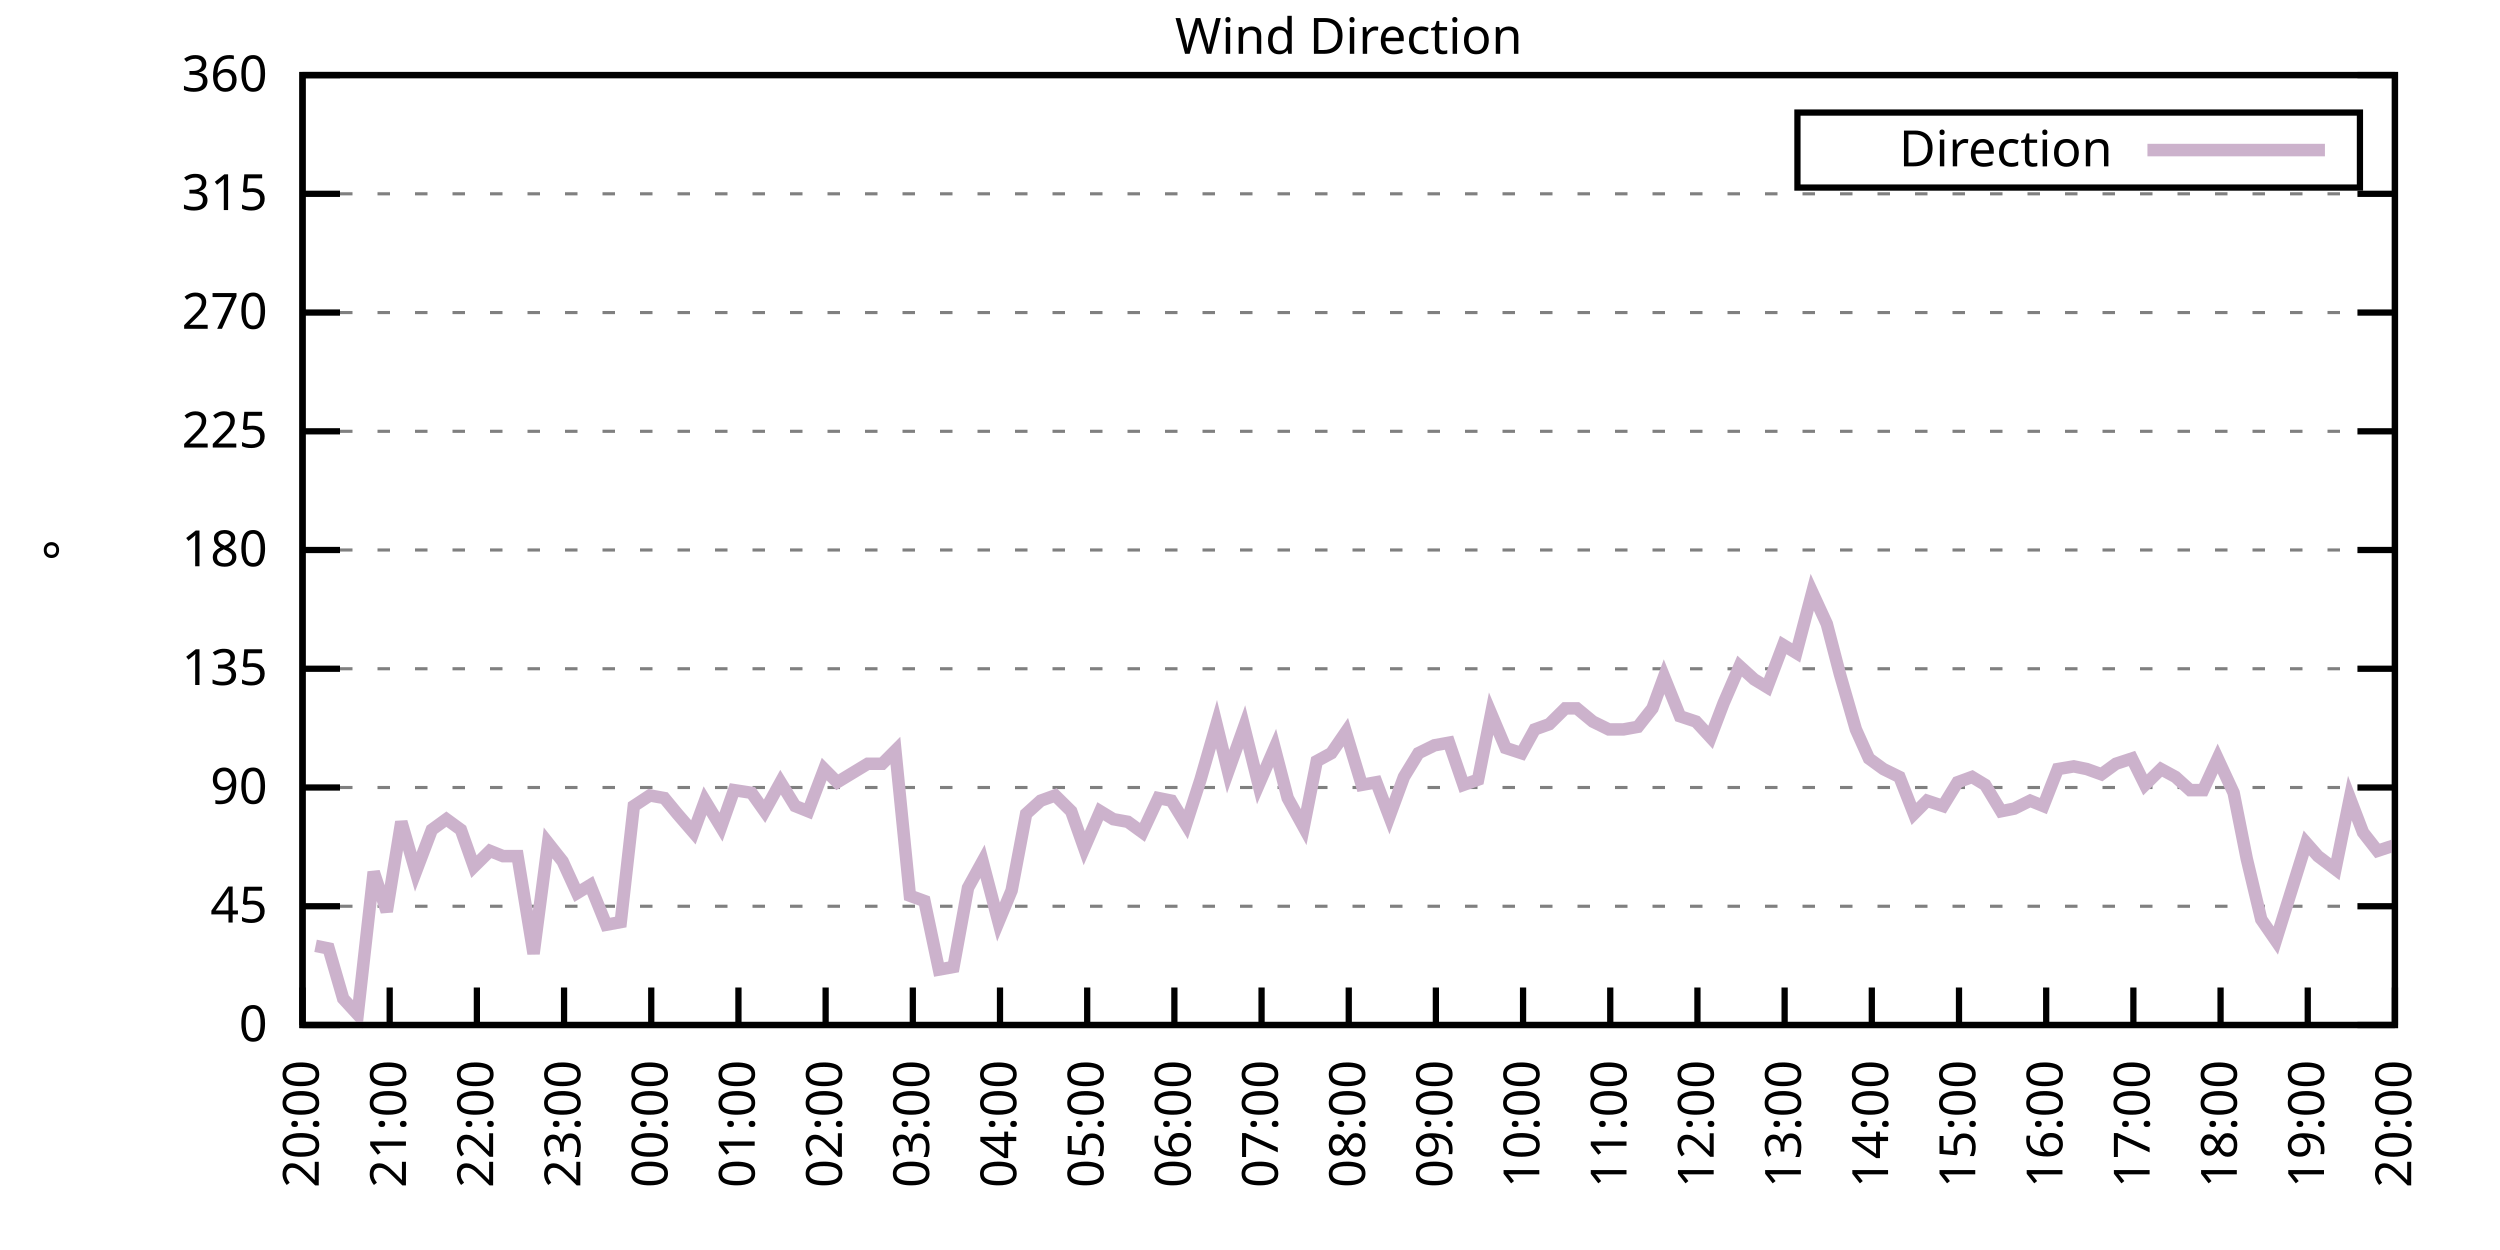
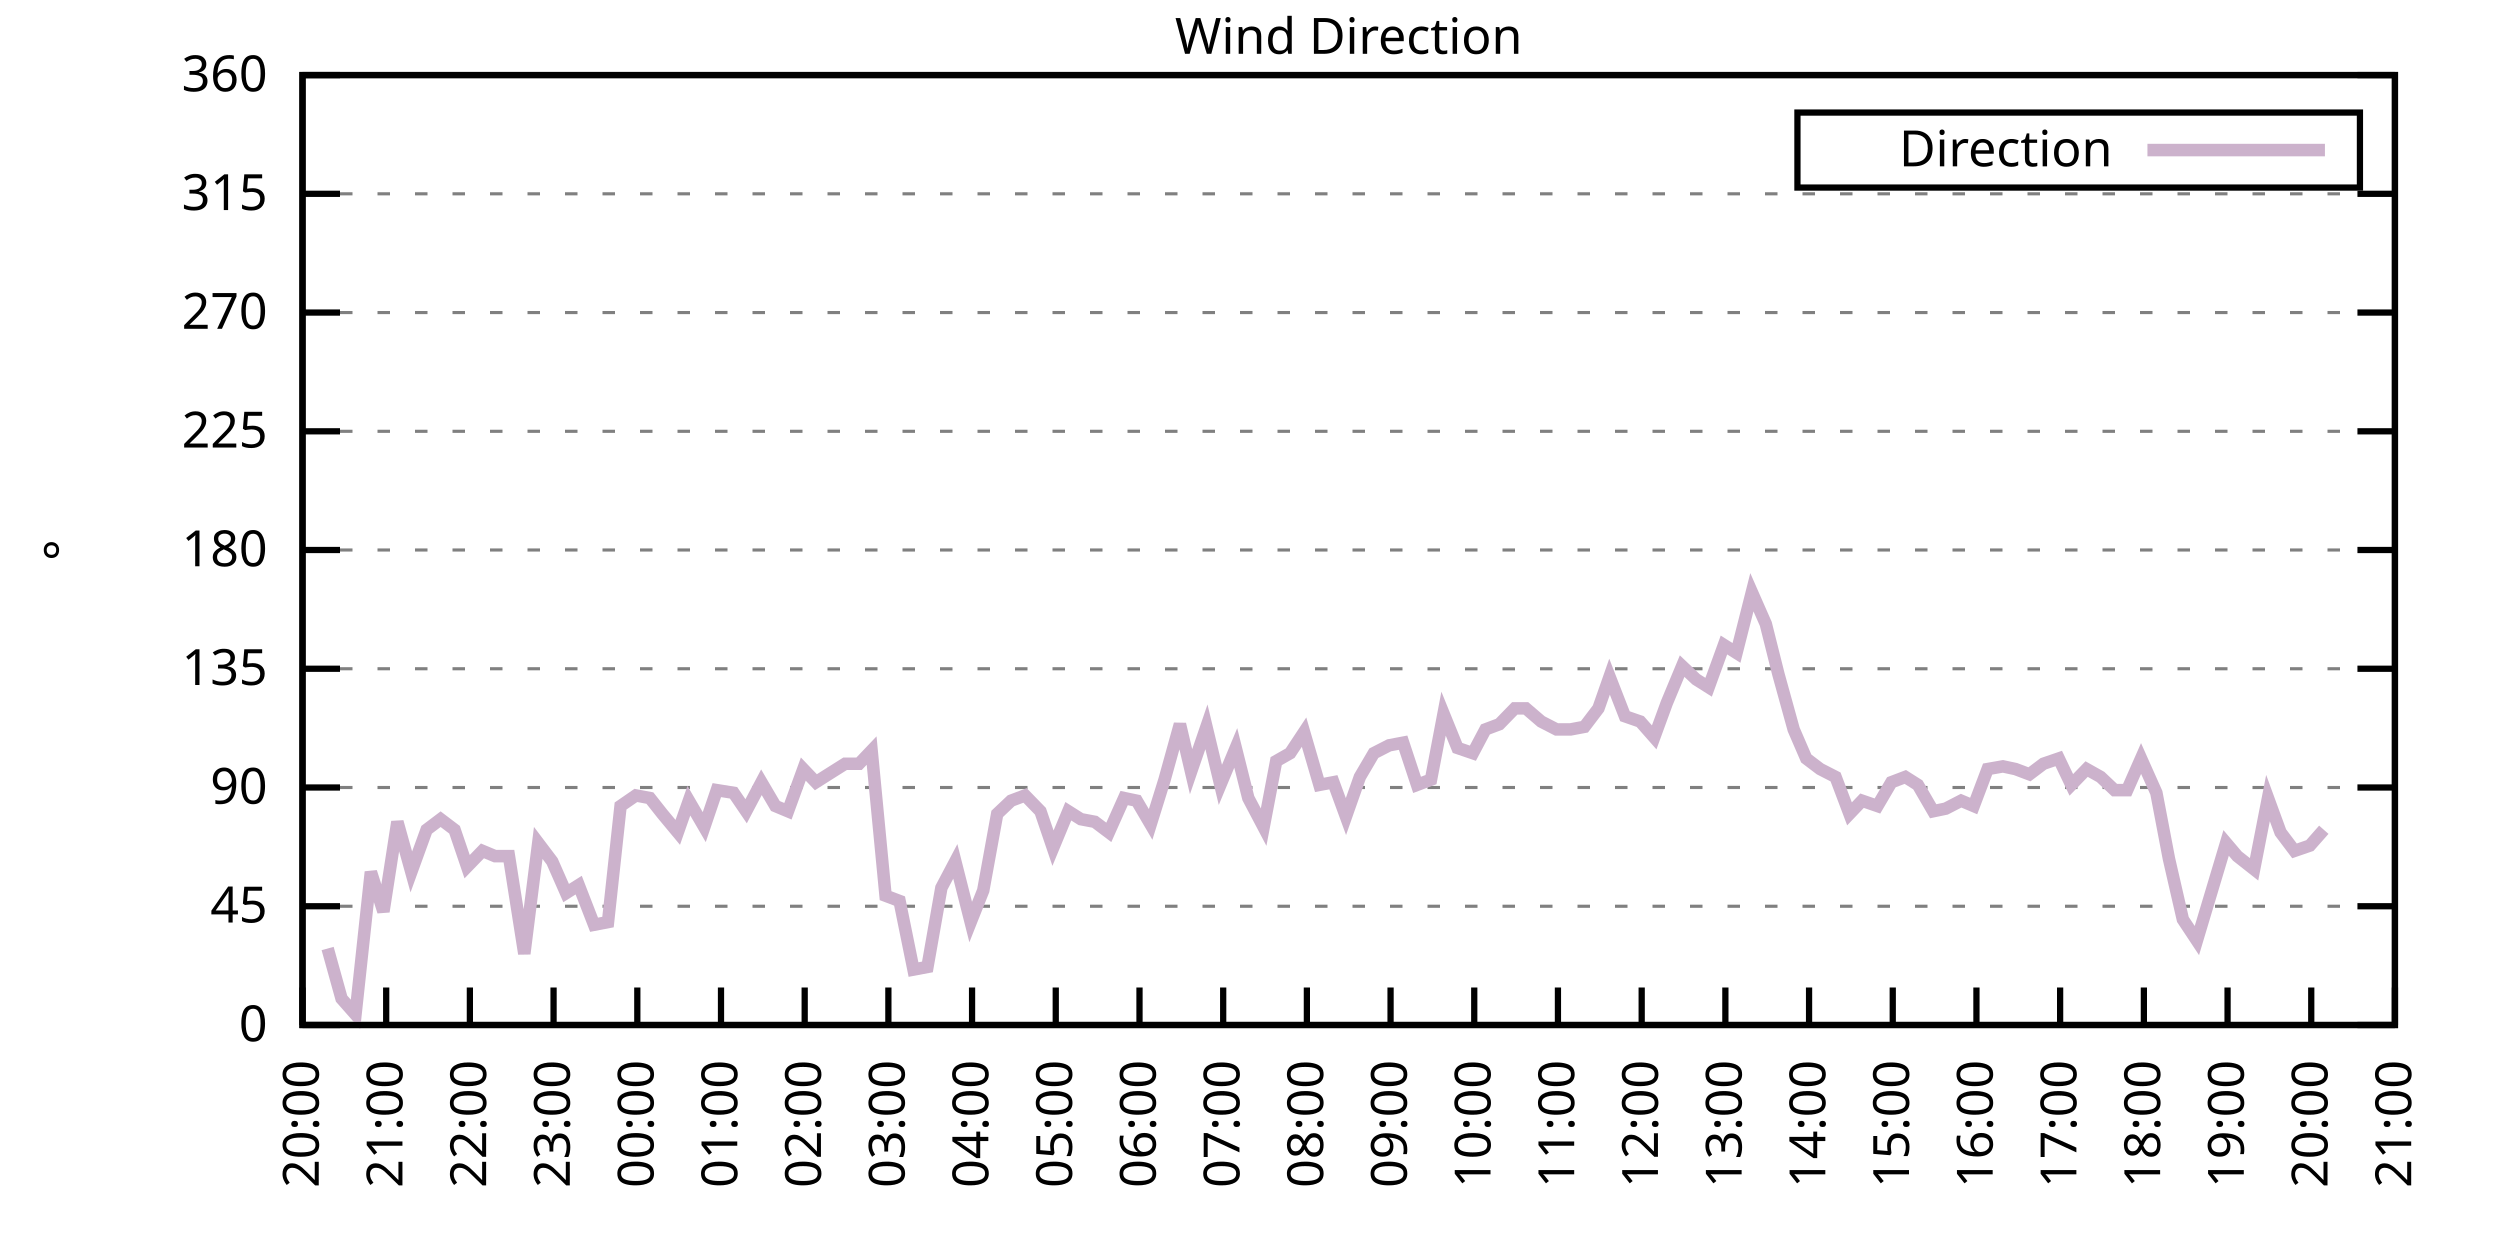
<svg xmlns="http://www.w3.org/2000/svg" xmlns:xlink="http://www.w3.org/1999/xlink" width="400" height="200" viewBox="0 0 400 200">
  <g id="gnuplot_canvas">
    <rect x="0" y="0" width="400" height="200" fill="none" />
    <defs>
      <circle id="gpDot" r="0.5" stroke-width="0.5" stroke="currentColor" />
      <path id="gpPt0" stroke-width="0.333" stroke="currentColor" d="M-1,0 h2 M0,-1 v2" />
      <path id="gpPt1" stroke-width="0.333" stroke="currentColor" d="M-1,-1 L1,1 M1,-1 L-1,1" />
      <path id="gpPt2" stroke-width="0.333" stroke="currentColor" d="M-1,0 L1,0 M0,-1 L0,1 M-1,-1 L1,1 M-1,1 L1,-1" />
      <rect id="gpPt3" stroke-width="0.333" stroke="currentColor" x="-1" y="-1" width="2" height="2" />
      <rect id="gpPt4" stroke-width="0.333" stroke="currentColor" fill="currentColor" x="-1" y="-1" width="2" height="2" />
      <circle id="gpPt5" stroke-width="0.333" stroke="currentColor" cx="0" cy="0" r="1" />
      <use xlink:href="#gpPt5" id="gpPt6" fill="currentColor" stroke="none" />
      <path id="gpPt7" stroke-width="0.333" stroke="currentColor" d="M0,-1.33 L-1.33,0.67 L1.33,0.67 z" />
      <use xlink:href="#gpPt7" id="gpPt8" fill="currentColor" stroke="none" />
      <use xlink:href="#gpPt7" id="gpPt9" stroke="currentColor" transform="rotate(180)" />
      <use xlink:href="#gpPt9" id="gpPt10" fill="currentColor" stroke="none" />
      <use xlink:href="#gpPt3" id="gpPt11" stroke="currentColor" transform="rotate(45)" />
      <use xlink:href="#gpPt11" id="gpPt12" fill="currentColor" stroke="none" />
      <path id="gpPt13" stroke-width="0.333" stroke="currentColor" d="M0,1.330 L1.265,0.411 L0.782,-1.067 L-0.782,-1.076 L-1.265,0.411 z" />
      <use xlink:href="#gpPt13" id="gpPt14" fill="currentColor" stroke="none" />
      <filter id="textbox" filterUnits="objectBoundingBox" x="0" y="0" height="1" width="1">
        <feFlood flood-color="white" flood-opacity="1" result="bgnd" />
        <feComposite in="SourceGraphic" in2="bgnd" operator="atop" />
      </filter>
      <filter id="greybox" filterUnits="objectBoundingBox" x="0" y="0" height="1" width="1">
        <feFlood flood-color="lightgrey" flood-opacity="1" result="grey" />
        <feComposite in="SourceGraphic" in2="grey" operator="atop" />
      </filter>
    </defs>
    <g fill="none" color="white" stroke="currentColor" stroke-width="1.00" stroke-linecap="butt" stroke-linejoin="miter">
</g>
    <g fill="none" color="black" stroke="currentColor" stroke-width="1.00" stroke-linecap="butt" stroke-linejoin="miter">
      <g stroke="none" shape-rendering="crispEdges">
        <polygon fill="rgb(255, 255, 255)" points="48.40,164.00 383.18,164.00 383.18,12.02 48.40,12.02 " />
      </g>
    </g>
    <g fill="none" color="black" stroke="currentColor" stroke-width="1.00" stroke-linecap="butt" stroke-linejoin="miter">
</g>
    <g fill="none" color="black" stroke="black" stroke-width="0.50" stroke-linecap="butt" stroke-linejoin="miter">
</g>
    <g fill="none" color="gray" stroke="currentColor" stroke-width="0.50" stroke-linecap="butt" stroke-linejoin="miter">
      <path stroke="gray" stroke-dasharray="2,4" class="gridline" d="M48.40,164.00 L383.19,164.00  " />
    </g>
    <g fill="none" color="gray" stroke="gray" stroke-width="1.00" stroke-linecap="butt" stroke-linejoin="miter">
</g>
    <g fill="none" color="black" stroke="currentColor" stroke-width="1.00" stroke-linecap="butt" stroke-linejoin="miter">
      <path stroke="black" d="M48.40,164.00 L54.40,164.00 M383.19,164.00 L377.19,164.00  " />
      <g transform="translate(42.80,166.60)" stroke="none" fill="black" font-family="Sans" font-size="8.00" text-anchor="end">
        <text>
          <tspan font-family="Sans"> 0</tspan>
        </text>
      </g>
    </g>
    <g fill="none" color="black" stroke="currentColor" stroke-width="1.00" stroke-linecap="butt" stroke-linejoin="miter">
</g>
    <g fill="none" color="black" stroke="black" stroke-width="0.50" stroke-linecap="butt" stroke-linejoin="miter">
</g>
    <g fill="none" color="gray" stroke="currentColor" stroke-width="0.50" stroke-linecap="butt" stroke-linejoin="miter">
      <path stroke="gray" stroke-dasharray="2,4" class="gridline" d="M48.40,145.00 L383.19,145.00  " />
    </g>
    <g fill="none" color="gray" stroke="gray" stroke-width="1.00" stroke-linecap="butt" stroke-linejoin="miter">
</g>
    <g fill="none" color="black" stroke="currentColor" stroke-width="1.00" stroke-linecap="butt" stroke-linejoin="miter">
      <path stroke="black" d="M48.40,145.00 L54.40,145.00 M383.19,145.00 L377.19,145.00  " />
      <g transform="translate(42.80,147.60)" stroke="none" fill="black" font-family="Sans" font-size="8.00" text-anchor="end">
        <text>
          <tspan font-family="Sans"> 45</tspan>
        </text>
      </g>
    </g>
    <g fill="none" color="black" stroke="currentColor" stroke-width="1.00" stroke-linecap="butt" stroke-linejoin="miter">
</g>
    <g fill="none" color="black" stroke="black" stroke-width="0.50" stroke-linecap="butt" stroke-linejoin="miter">
</g>
    <g fill="none" color="gray" stroke="currentColor" stroke-width="0.50" stroke-linecap="butt" stroke-linejoin="miter">
      <path stroke="gray" stroke-dasharray="2,4" class="gridline" d="M48.40,126.00 L383.19,126.00  " />
    </g>
    <g fill="none" color="gray" stroke="gray" stroke-width="1.00" stroke-linecap="butt" stroke-linejoin="miter">
</g>
    <g fill="none" color="black" stroke="currentColor" stroke-width="1.00" stroke-linecap="butt" stroke-linejoin="miter">
      <path stroke="black" d="M48.40,126.00 L54.40,126.00 M383.19,126.00 L377.19,126.00  " />
      <g transform="translate(42.80,128.60)" stroke="none" fill="black" font-family="Sans" font-size="8.00" text-anchor="end">
        <text>
          <tspan font-family="Sans"> 90</tspan>
        </text>
      </g>
    </g>
    <g fill="none" color="black" stroke="currentColor" stroke-width="1.00" stroke-linecap="butt" stroke-linejoin="miter">
</g>
    <g fill="none" color="black" stroke="black" stroke-width="0.50" stroke-linecap="butt" stroke-linejoin="miter">
</g>
    <g fill="none" color="gray" stroke="currentColor" stroke-width="0.50" stroke-linecap="butt" stroke-linejoin="miter">
      <path stroke="gray" stroke-dasharray="2,4" class="gridline" d="M48.40,107.00 L383.19,107.00  " />
    </g>
    <g fill="none" color="gray" stroke="gray" stroke-width="1.00" stroke-linecap="butt" stroke-linejoin="miter">
</g>
    <g fill="none" color="black" stroke="currentColor" stroke-width="1.00" stroke-linecap="butt" stroke-linejoin="miter">
      <path stroke="black" d="M48.40,107.00 L54.40,107.00 M383.19,107.00 L377.19,107.00  " />
      <g transform="translate(42.80,109.60)" stroke="none" fill="black" font-family="Sans" font-size="8.00" text-anchor="end">
        <text>
          <tspan font-family="Sans"> 135</tspan>
        </text>
      </g>
    </g>
    <g fill="none" color="black" stroke="currentColor" stroke-width="1.00" stroke-linecap="butt" stroke-linejoin="miter">
</g>
    <g fill="none" color="black" stroke="black" stroke-width="0.50" stroke-linecap="butt" stroke-linejoin="miter">
</g>
    <g fill="none" color="gray" stroke="currentColor" stroke-width="0.50" stroke-linecap="butt" stroke-linejoin="miter">
      <path stroke="gray" stroke-dasharray="2,4" class="gridline" d="M48.40,88.00 L383.19,88.00  " />
    </g>
    <g fill="none" color="gray" stroke="gray" stroke-width="1.00" stroke-linecap="butt" stroke-linejoin="miter">
</g>
    <g fill="none" color="black" stroke="currentColor" stroke-width="1.00" stroke-linecap="butt" stroke-linejoin="miter">
      <path stroke="black" d="M48.40,88.00 L54.40,88.00 M383.19,88.00 L377.19,88.00  " />
      <g transform="translate(42.80,90.60)" stroke="none" fill="black" font-family="Sans" font-size="8.00" text-anchor="end">
        <text>
          <tspan font-family="Sans"> 180</tspan>
        </text>
      </g>
    </g>
    <g fill="none" color="black" stroke="currentColor" stroke-width="1.00" stroke-linecap="butt" stroke-linejoin="miter">
</g>
    <g fill="none" color="black" stroke="black" stroke-width="0.50" stroke-linecap="butt" stroke-linejoin="miter">
</g>
    <g fill="none" color="gray" stroke="currentColor" stroke-width="0.50" stroke-linecap="butt" stroke-linejoin="miter">
      <path stroke="gray" stroke-dasharray="2,4" class="gridline" d="M48.40,69.01 L383.19,69.01  " />
    </g>
    <g fill="none" color="gray" stroke="gray" stroke-width="1.00" stroke-linecap="butt" stroke-linejoin="miter">
</g>
    <g fill="none" color="black" stroke="currentColor" stroke-width="1.00" stroke-linecap="butt" stroke-linejoin="miter">
      <path stroke="black" d="M48.40,69.01 L54.40,69.01 M383.19,69.01 L377.19,69.01  " />
      <g transform="translate(42.80,71.61)" stroke="none" fill="black" font-family="Sans" font-size="8.00" text-anchor="end">
        <text>
          <tspan font-family="Sans"> 225</tspan>
        </text>
      </g>
    </g>
    <g fill="none" color="black" stroke="currentColor" stroke-width="1.00" stroke-linecap="butt" stroke-linejoin="miter">
</g>
    <g fill="none" color="black" stroke="black" stroke-width="0.50" stroke-linecap="butt" stroke-linejoin="miter">
</g>
    <g fill="none" color="gray" stroke="currentColor" stroke-width="0.50" stroke-linecap="butt" stroke-linejoin="miter">
      <path stroke="gray" stroke-dasharray="2,4" class="gridline" d="M48.40,50.01 L383.19,50.01  " />
    </g>
    <g fill="none" color="gray" stroke="gray" stroke-width="1.00" stroke-linecap="butt" stroke-linejoin="miter">
</g>
    <g fill="none" color="black" stroke="currentColor" stroke-width="1.00" stroke-linecap="butt" stroke-linejoin="miter">
      <path stroke="black" d="M48.40,50.01 L54.40,50.01 M383.19,50.01 L377.19,50.01  " />
      <g transform="translate(42.80,52.61)" stroke="none" fill="black" font-family="Sans" font-size="8.00" text-anchor="end">
        <text>
          <tspan font-family="Sans"> 270</tspan>
        </text>
      </g>
    </g>
    <g fill="none" color="black" stroke="currentColor" stroke-width="1.00" stroke-linecap="butt" stroke-linejoin="miter">
</g>
    <g fill="none" color="black" stroke="black" stroke-width="0.50" stroke-linecap="butt" stroke-linejoin="miter">
</g>
    <g fill="none" color="gray" stroke="currentColor" stroke-width="0.50" stroke-linecap="butt" stroke-linejoin="miter">
      <path stroke="gray" stroke-dasharray="2,4" class="gridline" d="M48.40,31.01 L383.19,31.01  " />
    </g>
    <g fill="none" color="gray" stroke="gray" stroke-width="1.00" stroke-linecap="butt" stroke-linejoin="miter">
</g>
    <g fill="none" color="black" stroke="currentColor" stroke-width="1.00" stroke-linecap="butt" stroke-linejoin="miter">
      <path stroke="black" d="M48.40,31.01 L54.40,31.01 M383.19,31.01 L377.19,31.01  " />
      <g transform="translate(42.80,33.61)" stroke="none" fill="black" font-family="Sans" font-size="8.00" text-anchor="end">
        <text>
          <tspan font-family="Sans"> 315</tspan>
        </text>
      </g>
    </g>
    <g fill="none" color="black" stroke="currentColor" stroke-width="1.00" stroke-linecap="butt" stroke-linejoin="miter">
</g>
    <g fill="none" color="black" stroke="black" stroke-width="0.50" stroke-linecap="butt" stroke-linejoin="miter">
</g>
    <g fill="none" color="gray" stroke="currentColor" stroke-width="0.50" stroke-linecap="butt" stroke-linejoin="miter">
      <path stroke="gray" stroke-dasharray="2,4" class="gridline" d="M48.40,12.01 L383.19,12.01  " />
    </g>
    <g fill="none" color="gray" stroke="gray" stroke-width="1.00" stroke-linecap="butt" stroke-linejoin="miter">
</g>
    <g fill="none" color="black" stroke="currentColor" stroke-width="1.00" stroke-linecap="butt" stroke-linejoin="miter">
      <path stroke="black" d="M48.40,12.01 L54.40,12.01 M383.19,12.01 L377.19,12.01  " />
      <g transform="translate(42.80,14.61)" stroke="none" fill="black" font-family="Sans" font-size="8.00" text-anchor="end">
        <text>
          <tspan font-family="Sans"> 360</tspan>
        </text>
      </g>
    </g>
    <g fill="none" color="black" stroke="currentColor" stroke-width="1.00" stroke-linecap="butt" stroke-linejoin="miter">
      <path stroke="black" d="M48.40,164.00 L48.40,158.00  " />
      <g transform="translate(51.00,169.60) rotate(270.00)" stroke="none" fill="black" font-family="Sans" font-size="8.00" text-anchor="end">
        <text>
          <tspan font-family="Sans">20:00</tspan>
        </text>
      </g>
    </g>
    <g fill="none" color="black" stroke="currentColor" stroke-width="1.00" stroke-linecap="butt" stroke-linejoin="miter">
-       <path stroke="black" d="M62.35,164.00 L62.35,158.00  " />
-       <g transform="translate(64.95,169.60) rotate(270.00)" stroke="none" fill="black" font-family="Sans" font-size="8.00" text-anchor="end">
+       <path stroke="black" d="M61.79,164.00 L61.79,158.00  " />
+       <g transform="translate(64.39,169.60) rotate(270.00)" stroke="none" fill="black" font-family="Sans" font-size="8.00" text-anchor="end">
        <text>
          <tspan font-family="Sans">21:00</tspan>
        </text>
      </g>
    </g>
    <g fill="none" color="black" stroke="currentColor" stroke-width="1.00" stroke-linecap="butt" stroke-linejoin="miter">
-       <path stroke="black" d="M76.30,164.00 L76.30,158.00  " />
-       <g transform="translate(78.90,169.60) rotate(270.00)" stroke="none" fill="black" font-family="Sans" font-size="8.00" text-anchor="end">
+       <path stroke="black" d="M75.18,164.00 L75.18,158.00  " />
+       <g transform="translate(77.78,169.60) rotate(270.00)" stroke="none" fill="black" font-family="Sans" font-size="8.00" text-anchor="end">
        <text>
          <tspan font-family="Sans">22:00</tspan>
        </text>
      </g>
    </g>
    <g fill="none" color="black" stroke="currentColor" stroke-width="1.00" stroke-linecap="butt" stroke-linejoin="miter">
-       <path stroke="black" d="M90.25,164.00 L90.25,158.00  " />
-       <g transform="translate(92.85,169.60) rotate(270.00)" stroke="none" fill="black" font-family="Sans" font-size="8.00" text-anchor="end">
+       <path stroke="black" d="M88.57,164.00 L88.57,158.00  " />
+       <g transform="translate(91.17,169.60) rotate(270.00)" stroke="none" fill="black" font-family="Sans" font-size="8.00" text-anchor="end">
        <text>
          <tspan font-family="Sans">23:00</tspan>
        </text>
      </g>
    </g>
    <g fill="none" color="black" stroke="currentColor" stroke-width="1.00" stroke-linecap="butt" stroke-linejoin="miter">
-       <path stroke="black" d="M104.20,164.00 L104.20,158.00  " />
-       <g transform="translate(106.80,169.60) rotate(270.00)" stroke="none" fill="black" font-family="Sans" font-size="8.00" text-anchor="end">
+       <path stroke="black" d="M101.97,164.00 L101.97,158.00  " />
+       <g transform="translate(104.57,169.60) rotate(270.00)" stroke="none" fill="black" font-family="Sans" font-size="8.00" text-anchor="end">
        <text>
          <tspan font-family="Sans">00:00</tspan>
        </text>
      </g>
    </g>
    <g fill="none" color="black" stroke="currentColor" stroke-width="1.00" stroke-linecap="butt" stroke-linejoin="miter">
-       <path stroke="black" d="M118.15,164.00 L118.15,158.00  " />
-       <g transform="translate(120.75,169.60) rotate(270.00)" stroke="none" fill="black" font-family="Sans" font-size="8.00" text-anchor="end">
+       <path stroke="black" d="M115.36,164.00 L115.36,158.00  " />
+       <g transform="translate(117.96,169.60) rotate(270.00)" stroke="none" fill="black" font-family="Sans" font-size="8.00" text-anchor="end">
        <text>
          <tspan font-family="Sans">01:00</tspan>
        </text>
      </g>
    </g>
    <g fill="none" color="black" stroke="currentColor" stroke-width="1.00" stroke-linecap="butt" stroke-linejoin="miter">
-       <path stroke="black" d="M132.10,164.00 L132.10,158.00  " />
-       <g transform="translate(134.70,169.60) rotate(270.00)" stroke="none" fill="black" font-family="Sans" font-size="8.00" text-anchor="end">
+       <path stroke="black" d="M128.75,164.00 L128.75,158.00  " />
+       <g transform="translate(131.35,169.60) rotate(270.00)" stroke="none" fill="black" font-family="Sans" font-size="8.00" text-anchor="end">
        <text>
          <tspan font-family="Sans">02:00</tspan>
        </text>
      </g>
    </g>
    <g fill="none" color="black" stroke="currentColor" stroke-width="1.00" stroke-linecap="butt" stroke-linejoin="miter">
-       <path stroke="black" d="M146.05,164.00 L146.05,158.00  " />
-       <g transform="translate(148.65,169.60) rotate(270.00)" stroke="none" fill="black" font-family="Sans" font-size="8.00" text-anchor="end">
+       <path stroke="black" d="M142.14,164.00 L142.14,158.00  " />
+       <g transform="translate(144.74,169.60) rotate(270.00)" stroke="none" fill="black" font-family="Sans" font-size="8.00" text-anchor="end">
        <text>
          <tspan font-family="Sans">03:00</tspan>
        </text>
      </g>
    </g>
    <g fill="none" color="black" stroke="currentColor" stroke-width="1.00" stroke-linecap="butt" stroke-linejoin="miter">
-       <path stroke="black" d="M160.00,164.00 L160.00,158.00  " />
-       <g transform="translate(162.60,169.60) rotate(270.00)" stroke="none" fill="black" font-family="Sans" font-size="8.00" text-anchor="end">
+       <path stroke="black" d="M155.53,164.00 L155.53,158.00  " />
+       <g transform="translate(158.13,169.60) rotate(270.00)" stroke="none" fill="black" font-family="Sans" font-size="8.00" text-anchor="end">
        <text>
          <tspan font-family="Sans">04:00</tspan>
        </text>
      </g>
    </g>
    <g fill="none" color="black" stroke="currentColor" stroke-width="1.00" stroke-linecap="butt" stroke-linejoin="miter">
-       <path stroke="black" d="M173.95,164.00 L173.95,158.00  " />
-       <g transform="translate(176.55,169.60) rotate(270.00)" stroke="none" fill="black" font-family="Sans" font-size="8.00" text-anchor="end">
+       <path stroke="black" d="M168.92,164.00 L168.92,158.00  " />
+       <g transform="translate(171.52,169.60) rotate(270.00)" stroke="none" fill="black" font-family="Sans" font-size="8.00" text-anchor="end">
        <text>
          <tspan font-family="Sans">05:00</tspan>
        </text>
      </g>
    </g>
    <g fill="none" color="black" stroke="currentColor" stroke-width="1.00" stroke-linecap="butt" stroke-linejoin="miter">
-       <path stroke="black" d="M187.90,164.00 L187.90,158.00  " />
-       <g transform="translate(190.50,169.60) rotate(270.00)" stroke="none" fill="black" font-family="Sans" font-size="8.00" text-anchor="end">
+       <path stroke="black" d="M182.32,164.00 L182.32,158.00  " />
+       <g transform="translate(184.92,169.60) rotate(270.00)" stroke="none" fill="black" font-family="Sans" font-size="8.00" text-anchor="end">
        <text>
          <tspan font-family="Sans">06:00</tspan>
        </text>
      </g>
    </g>
    <g fill="none" color="black" stroke="currentColor" stroke-width="1.00" stroke-linecap="butt" stroke-linejoin="miter">
-       <path stroke="black" d="M201.85,164.00 L201.85,158.00  " />
-       <g transform="translate(204.45,169.60) rotate(270.00)" stroke="none" fill="black" font-family="Sans" font-size="8.00" text-anchor="end">
+       <path stroke="black" d="M195.71,164.00 L195.71,158.00  " />
+       <g transform="translate(198.31,169.60) rotate(270.00)" stroke="none" fill="black" font-family="Sans" font-size="8.00" text-anchor="end">
        <text>
          <tspan font-family="Sans">07:00</tspan>
        </text>
      </g>
    </g>
    <g fill="none" color="black" stroke="currentColor" stroke-width="1.00" stroke-linecap="butt" stroke-linejoin="miter">
-       <path stroke="black" d="M215.80,164.00 L215.80,158.00  " />
-       <g transform="translate(218.40,169.60) rotate(270.00)" stroke="none" fill="black" font-family="Sans" font-size="8.00" text-anchor="end">
+       <path stroke="black" d="M209.10,164.00 L209.10,158.00  " />
+       <g transform="translate(211.70,169.60) rotate(270.00)" stroke="none" fill="black" font-family="Sans" font-size="8.00" text-anchor="end">
        <text>
          <tspan font-family="Sans">08:00</tspan>
        </text>
      </g>
    </g>
    <g fill="none" color="black" stroke="currentColor" stroke-width="1.00" stroke-linecap="butt" stroke-linejoin="miter">
-       <path stroke="black" d="M229.74,164.00 L229.74,158.00  " />
-       <g transform="translate(232.34,169.60) rotate(270.00)" stroke="none" fill="black" font-family="Sans" font-size="8.00" text-anchor="end">
+       <path stroke="black" d="M222.49,164.00 L222.49,158.00  " />
+       <g transform="translate(225.09,169.60) rotate(270.00)" stroke="none" fill="black" font-family="Sans" font-size="8.00" text-anchor="end">
        <text>
          <tspan font-family="Sans">09:00</tspan>
        </text>
      </g>
    </g>
    <g fill="none" color="black" stroke="currentColor" stroke-width="1.00" stroke-linecap="butt" stroke-linejoin="miter">
-       <path stroke="black" d="M243.69,164.00 L243.69,158.00  " />
-       <g transform="translate(246.29,169.60) rotate(270.00)" stroke="none" fill="black" font-family="Sans" font-size="8.00" text-anchor="end">
+       <path stroke="black" d="M235.88,164.00 L235.88,158.00  " />
+       <g transform="translate(238.48,169.60) rotate(270.00)" stroke="none" fill="black" font-family="Sans" font-size="8.00" text-anchor="end">
        <text>
          <tspan font-family="Sans">10:00</tspan>
        </text>
      </g>
    </g>
    <g fill="none" color="black" stroke="currentColor" stroke-width="1.00" stroke-linecap="butt" stroke-linejoin="miter">
-       <path stroke="black" d="M257.64,164.00 L257.64,158.00  " />
-       <g transform="translate(260.24,169.60) rotate(270.00)" stroke="none" fill="black" font-family="Sans" font-size="8.00" text-anchor="end">
+       <path stroke="black" d="M249.27,164.00 L249.27,158.00  " />
+       <g transform="translate(251.87,169.60) rotate(270.00)" stroke="none" fill="black" font-family="Sans" font-size="8.00" text-anchor="end">
        <text>
          <tspan font-family="Sans">11:00</tspan>
        </text>
      </g>
    </g>
    <g fill="none" color="black" stroke="currentColor" stroke-width="1.00" stroke-linecap="butt" stroke-linejoin="miter">
-       <path stroke="black" d="M271.59,164.00 L271.59,158.00  " />
-       <g transform="translate(274.19,169.60) rotate(270.00)" stroke="none" fill="black" font-family="Sans" font-size="8.00" text-anchor="end">
+       <path stroke="black" d="M262.67,164.00 L262.67,158.00  " />
+       <g transform="translate(265.27,169.60) rotate(270.00)" stroke="none" fill="black" font-family="Sans" font-size="8.00" text-anchor="end">
        <text>
          <tspan font-family="Sans">12:00</tspan>
        </text>
      </g>
    </g>
    <g fill="none" color="black" stroke="currentColor" stroke-width="1.00" stroke-linecap="butt" stroke-linejoin="miter">
-       <path stroke="black" d="M285.54,164.00 L285.54,158.00  " />
-       <g transform="translate(288.14,169.60) rotate(270.00)" stroke="none" fill="black" font-family="Sans" font-size="8.00" text-anchor="end">
+       <path stroke="black" d="M276.06,164.00 L276.06,158.00  " />
+       <g transform="translate(278.66,169.60) rotate(270.00)" stroke="none" fill="black" font-family="Sans" font-size="8.00" text-anchor="end">
        <text>
          <tspan font-family="Sans">13:00</tspan>
        </text>
      </g>
    </g>
    <g fill="none" color="black" stroke="currentColor" stroke-width="1.00" stroke-linecap="butt" stroke-linejoin="miter">
-       <path stroke="black" d="M299.49,164.00 L299.49,158.00  " />
-       <g transform="translate(302.09,169.60) rotate(270.00)" stroke="none" fill="black" font-family="Sans" font-size="8.00" text-anchor="end">
+       <path stroke="black" d="M289.45,164.00 L289.45,158.00  " />
+       <g transform="translate(292.05,169.60) rotate(270.00)" stroke="none" fill="black" font-family="Sans" font-size="8.00" text-anchor="end">
        <text>
          <tspan font-family="Sans">14:00</tspan>
        </text>
      </g>
    </g>
    <g fill="none" color="black" stroke="currentColor" stroke-width="1.00" stroke-linecap="butt" stroke-linejoin="miter">
-       <path stroke="black" d="M313.44,164.00 L313.44,158.00  " />
-       <g transform="translate(316.04,169.60) rotate(270.00)" stroke="none" fill="black" font-family="Sans" font-size="8.00" text-anchor="end">
+       <path stroke="black" d="M302.84,164.00 L302.84,158.00  " />
+       <g transform="translate(305.44,169.60) rotate(270.00)" stroke="none" fill="black" font-family="Sans" font-size="8.00" text-anchor="end">
        <text>
          <tspan font-family="Sans">15:00</tspan>
        </text>
      </g>
    </g>
    <g fill="none" color="black" stroke="currentColor" stroke-width="1.00" stroke-linecap="butt" stroke-linejoin="miter">
-       <path stroke="black" d="M327.39,164.00 L327.39,158.00  " />
-       <g transform="translate(329.99,169.60) rotate(270.00)" stroke="none" fill="black" font-family="Sans" font-size="8.00" text-anchor="end">
+       <path stroke="black" d="M316.23,164.00 L316.23,158.00  " />
+       <g transform="translate(318.83,169.60) rotate(270.00)" stroke="none" fill="black" font-family="Sans" font-size="8.00" text-anchor="end">
        <text>
          <tspan font-family="Sans">16:00</tspan>
        </text>
      </g>
    </g>
    <g fill="none" color="black" stroke="currentColor" stroke-width="1.00" stroke-linecap="butt" stroke-linejoin="miter">
-       <path stroke="black" d="M341.34,164.00 L341.34,158.00  " />
-       <g transform="translate(343.94,169.60) rotate(270.00)" stroke="none" fill="black" font-family="Sans" font-size="8.00" text-anchor="end">
+       <path stroke="black" d="M329.62,164.00 L329.62,158.00  " />
+       <g transform="translate(332.22,169.60) rotate(270.00)" stroke="none" fill="black" font-family="Sans" font-size="8.00" text-anchor="end">
        <text>
          <tspan font-family="Sans">17:00</tspan>
        </text>
      </g>
    </g>
    <g fill="none" color="black" stroke="currentColor" stroke-width="1.00" stroke-linecap="butt" stroke-linejoin="miter">
-       <path stroke="black" d="M355.29,164.00 L355.29,158.00  " />
-       <g transform="translate(357.89,169.60) rotate(270.00)" stroke="none" fill="black" font-family="Sans" font-size="8.00" text-anchor="end">
+       <path stroke="black" d="M343.02,164.00 L343.02,158.00  " />
+       <g transform="translate(345.62,169.60) rotate(270.00)" stroke="none" fill="black" font-family="Sans" font-size="8.00" text-anchor="end">
        <text>
          <tspan font-family="Sans">18:00</tspan>
        </text>
      </g>
    </g>
    <g fill="none" color="black" stroke="currentColor" stroke-width="1.00" stroke-linecap="butt" stroke-linejoin="miter">
-       <path stroke="black" d="M369.24,164.00 L369.24,158.00  " />
-       <g transform="translate(371.84,169.60) rotate(270.00)" stroke="none" fill="black" font-family="Sans" font-size="8.00" text-anchor="end">
+       <path stroke="black" d="M356.41,164.00 L356.41,158.00  " />
+       <g transform="translate(359.01,169.60) rotate(270.00)" stroke="none" fill="black" font-family="Sans" font-size="8.00" text-anchor="end">
        <text>
          <tspan font-family="Sans">19:00</tspan>
+         </text>
+       </g>
+     </g>
+     <g fill="none" color="black" stroke="currentColor" stroke-width="1.00" stroke-linecap="butt" stroke-linejoin="miter">
+       <path stroke="black" d="M369.80,164.00 L369.80,158.00  " />
+       <g transform="translate(372.40,169.60) rotate(270.00)" stroke="none" fill="black" font-family="Sans" font-size="8.00" text-anchor="end">
+         <text>
+           <tspan font-family="Sans">20:00</tspan>
        </text>
      </g>
    </g>
    <g fill="none" color="black" stroke="currentColor" stroke-width="1.00" stroke-linecap="butt" stroke-linejoin="miter">
      <path stroke="black" d="M383.19,164.00 L383.19,158.00  " />
      <g transform="translate(385.79,169.60) rotate(270.00)" stroke="none" fill="black" font-family="Sans" font-size="8.00" text-anchor="end">
        <text>
-           <tspan font-family="Sans">20:00</tspan>
+           <tspan font-family="Sans">21:00</tspan>
        </text>
      </g>
    </g>
    <g fill="none" color="black" stroke="currentColor" stroke-width="1.00" stroke-linecap="butt" stroke-linejoin="miter">
</g>
    <g fill="none" color="black" stroke="currentColor" stroke-width="1.00" stroke-linecap="butt" stroke-linejoin="miter">
      <path stroke="black" d="M48.40,12.01 L48.40,164.00 L383.19,164.00 L383.19,12.01 L48.40,12.01 Z  " />
    </g>
    <g fill="none" color="black" stroke="currentColor" stroke-width="1.00" stroke-linecap="butt" stroke-linejoin="miter">
</g>
    <g fill="none" color="black" stroke="currentColor" stroke-width="1.00" stroke-linecap="butt" stroke-linejoin="miter">
      <path stroke="black" d="M287.59,30.01 L287.59,18.01 L377.59,18.01 L377.59,30.01 L287.59,30.01 Z  " />
    </g>
    <g id="Wind_direction_plot_1">
      <g fill="none" color="white" stroke="black" stroke-width="2.00" stroke-linecap="butt" stroke-linejoin="miter">
</g>
      <g fill="none" color="black" stroke="currentColor" stroke-width="2.00" stroke-linecap="butt" stroke-linejoin="miter">
        <g transform="translate(337.99,26.61)" stroke="none" fill="black" font-family="Sans" font-size="8.00" text-anchor="end">
          <text>
            <tspan font-family="Sans">Direction</tspan>
          </text>
        </g>
      </g>
      <g fill="none" color="black" stroke="currentColor" stroke-width="2.00" stroke-linecap="butt" stroke-linejoin="miter">
-         <path stroke="rgb(204, 178, 204)" d="M343.59,24.01 L371.99,24.01 M50.49,151.33 L52.58,151.76 L54.91,159.78 L57.23,162.31 L59.79,139.51 L61.88,145.85   L64.21,131.49 L66.53,139.51 L69.09,132.76 L71.42,131.07 L73.74,132.76 L75.83,138.67 L78.39,136.14 L80.48,136.98   L82.81,136.98 L85.37,152.60 L87.69,134.87 L90.02,137.82 L92.34,142.89 L94.43,141.62 L96.99,147.96 L99.32,147.53   L101.41,128.96 L103.97,127.27 L106.29,127.69 L108.38,130.22 L110.94,133.18 L112.80,128.11 L115.36,132.34 L117.45,126.42   L120.24,126.85 L122.33,129.80 L124.89,125.16 L127.22,128.96 L129.31,129.80 L131.87,123.05 L133.96,125.16 L136.05,123.89   L138.84,122.20 L141.16,122.20 L143.26,120.09 L145.58,143.31 L147.91,144.16 L150.23,155.13 L152.56,154.71 L154.88,142.05   L157.21,137.82 L159.76,147.53 L161.86,142.47 L164.18,130.22 L166.51,128.11 L168.83,127.27 L171.39,129.80 L173.48,135.71   L176.04,129.80 L178.13,131.07 L180.46,131.49 L182.78,133.18 L185.34,127.69 L187.43,128.11 L189.76,131.91 L192.08,124.74   L194.64,115.87 L196.50,123.47 L199.06,116.29 L201.38,125.58 L203.94,119.67 L206.03,127.69 L208.59,132.34 L210.68,121.78   L213.01,120.51 L215.33,117.14 L217.89,125.58 L220.21,125.16 L222.30,130.65 L224.63,124.31 L226.95,120.51 L229.51,119.25   L231.84,118.83 L234.16,125.58 L236.49,124.74 L238.58,114.18 L240.90,119.67 L243.46,120.51 L245.55,116.71 L247.88,115.87   L250.44,113.34 L252.30,113.34 L254.85,115.45 L257.41,116.71 L259.74,116.71 L262.06,116.29 L264.39,113.34 L266.25,108.27   L268.80,114.60 L271.36,115.45 L273.69,117.98 L275.78,112.49 L278.34,106.58 L280.66,108.69 L282.75,109.96 L285.31,103.20   L287.40,104.47 L289.96,94.76 L292.29,99.83 L294.38,107.85 L296.94,116.71 L299.03,121.36 L301.35,123.05 L303.91,124.31   L306.23,130.22 L308.33,128.11 L310.88,128.96 L313.21,125.16 L315.53,124.31 L317.63,125.58 L320.18,129.80 L322.28,129.38   L324.83,128.11 L326.93,128.96 L329.25,123.05 L331.81,122.62 L333.90,123.05 L336.23,123.89 L338.55,122.20 L341.11,121.36   L343.20,125.58 L345.76,123.05 L348.08,124.31 L350.41,126.42 L352.50,126.42 L354.83,121.36 L357.38,126.85 L359.48,137.40   L361.80,147.11 L364.13,150.49 L369.01,134.87 L370.87,136.98 L373.66,139.09 L375.98,127.69 L378.08,133.18 L380.40,136.14   L382.96,135.29  " />
+         <path stroke="rgb(204, 178, 204)" d="M343.59,24.01 L371.99,24.01 M52.42,151.76 L54.65,159.78 L56.88,162.31 L59.34,139.51 L61.35,145.85 L63.58,131.49   L65.81,139.51 L68.26,132.76 L70.50,131.07 L72.73,132.76 L74.74,138.67 L77.19,136.14 L79.20,136.98 L81.43,136.98   L83.89,152.60 L86.12,134.87 L88.35,137.82 L90.58,142.89 L92.59,141.62 L95.05,147.96 L97.28,147.53 L99.29,128.96   L101.74,127.27 L103.98,127.69 L105.98,130.22 L108.44,133.18 L110.22,128.11 L112.68,132.34 L114.69,126.42 L117.37,126.85   L119.38,129.80 L121.83,125.16 L124.06,128.96 L126.07,129.80 L128.53,123.05 L130.54,125.16 L132.54,123.89 L135.22,122.20   L137.45,122.20 L139.46,120.09 L141.69,143.31 L143.93,144.16 L146.16,155.13 L148.39,154.71 L150.62,142.05 L152.85,137.82   L155.31,147.53 L157.32,142.47 L159.55,130.22 L161.78,128.11 L164.01,127.27 L166.47,129.80 L168.48,135.71 L170.93,129.80   L172.94,131.07 L175.17,131.49 L177.41,133.18 L179.86,127.69 L181.87,128.11 L184.10,131.91 L186.33,124.74 L188.79,115.87   L190.57,123.47 L193.03,116.29 L195.26,125.58 L197.72,119.67 L199.73,127.69 L202.18,132.34 L204.19,121.78 L206.42,120.51   L208.65,117.14 L211.11,125.58 L213.34,125.16 L215.35,130.65 L217.58,124.31 L219.81,120.51 L222.27,119.25 L224.50,118.83   L226.73,125.58 L228.96,124.74 L230.97,114.18 L233.20,119.67 L235.66,120.51 L237.67,116.71 L239.90,115.87 L242.36,113.34   L244.14,113.34 L246.60,115.45 L249.05,116.71 L251.28,116.71 L253.51,116.29 L255.75,113.34 L257.53,108.27 L259.99,114.60   L262.44,115.45 L264.67,117.98 L266.68,112.49 L269.14,106.58 L271.37,108.69 L273.38,109.96 L275.83,103.20 L277.84,104.47   L280.30,94.76 L282.53,99.83 L284.54,107.85 L286.99,116.71 L289.00,121.36 L291.23,123.05 L293.69,124.31 L295.92,130.22   L297.93,128.11 L300.39,128.96 L302.62,125.16 L304.85,124.31 L306.86,125.58 L309.31,129.80 L311.32,129.38 L313.78,128.11   L315.79,128.96 L318.02,123.05 L320.47,122.62 L322.48,123.05 L324.71,123.89 L326.95,122.20 L329.40,121.36 L331.41,125.58   L333.86,123.05 L336.10,124.31 L338.33,126.42 L340.34,126.42 L342.57,121.36 L345.02,126.85 L347.03,137.40 L349.26,147.11   L351.50,150.49 L356.18,134.87 L357.97,136.98 L360.65,139.09 L362.88,127.69 L364.89,133.18 L367.12,136.14 L369.58,135.29   L371.81,132.76  " />
      </g>
    </g>
    <g fill="none" color="black" stroke="currentColor" stroke-width="2.00" stroke-linecap="butt" stroke-linejoin="miter">
</g>
    <g fill="none" color="black" stroke="black" stroke-width="1.00" stroke-linecap="butt" stroke-linejoin="miter">
</g>
    <g fill="none" color="black" stroke="currentColor" stroke-width="1.00" stroke-linecap="butt" stroke-linejoin="miter">
      <path stroke="black" d="M48.40,12.01 L48.40,164.00 L383.19,164.00 L383.19,12.01 L48.40,12.01 Z  " />
      <g transform="translate(12.80,88.01) rotate(270.00)" stroke="none" fill="black" font-family="Sans" font-size="8.00" text-anchor="middle">
        <text>
          <tspan font-family="Sans">°</tspan>
        </text>
      </g>
    </g>
    <g fill="none" color="black" stroke="currentColor" stroke-width="1.00" stroke-linecap="butt" stroke-linejoin="miter">
</g>
    <g fill="none" color="black" stroke="currentColor" stroke-width="1.00" stroke-linecap="butt" stroke-linejoin="miter">
      <g transform="translate(215.79,8.61)" stroke="none" fill="black" font-family="Sans" font-size="8.00" text-anchor="middle">
        <text>
          <tspan font-family="Sans">Wind Direction</tspan>
        </text>
      </g>
    </g>
    <g fill="none" color="black" stroke="currentColor" stroke-width="1.00" stroke-linecap="butt" stroke-linejoin="miter">
</g>
  </g>
</svg>
